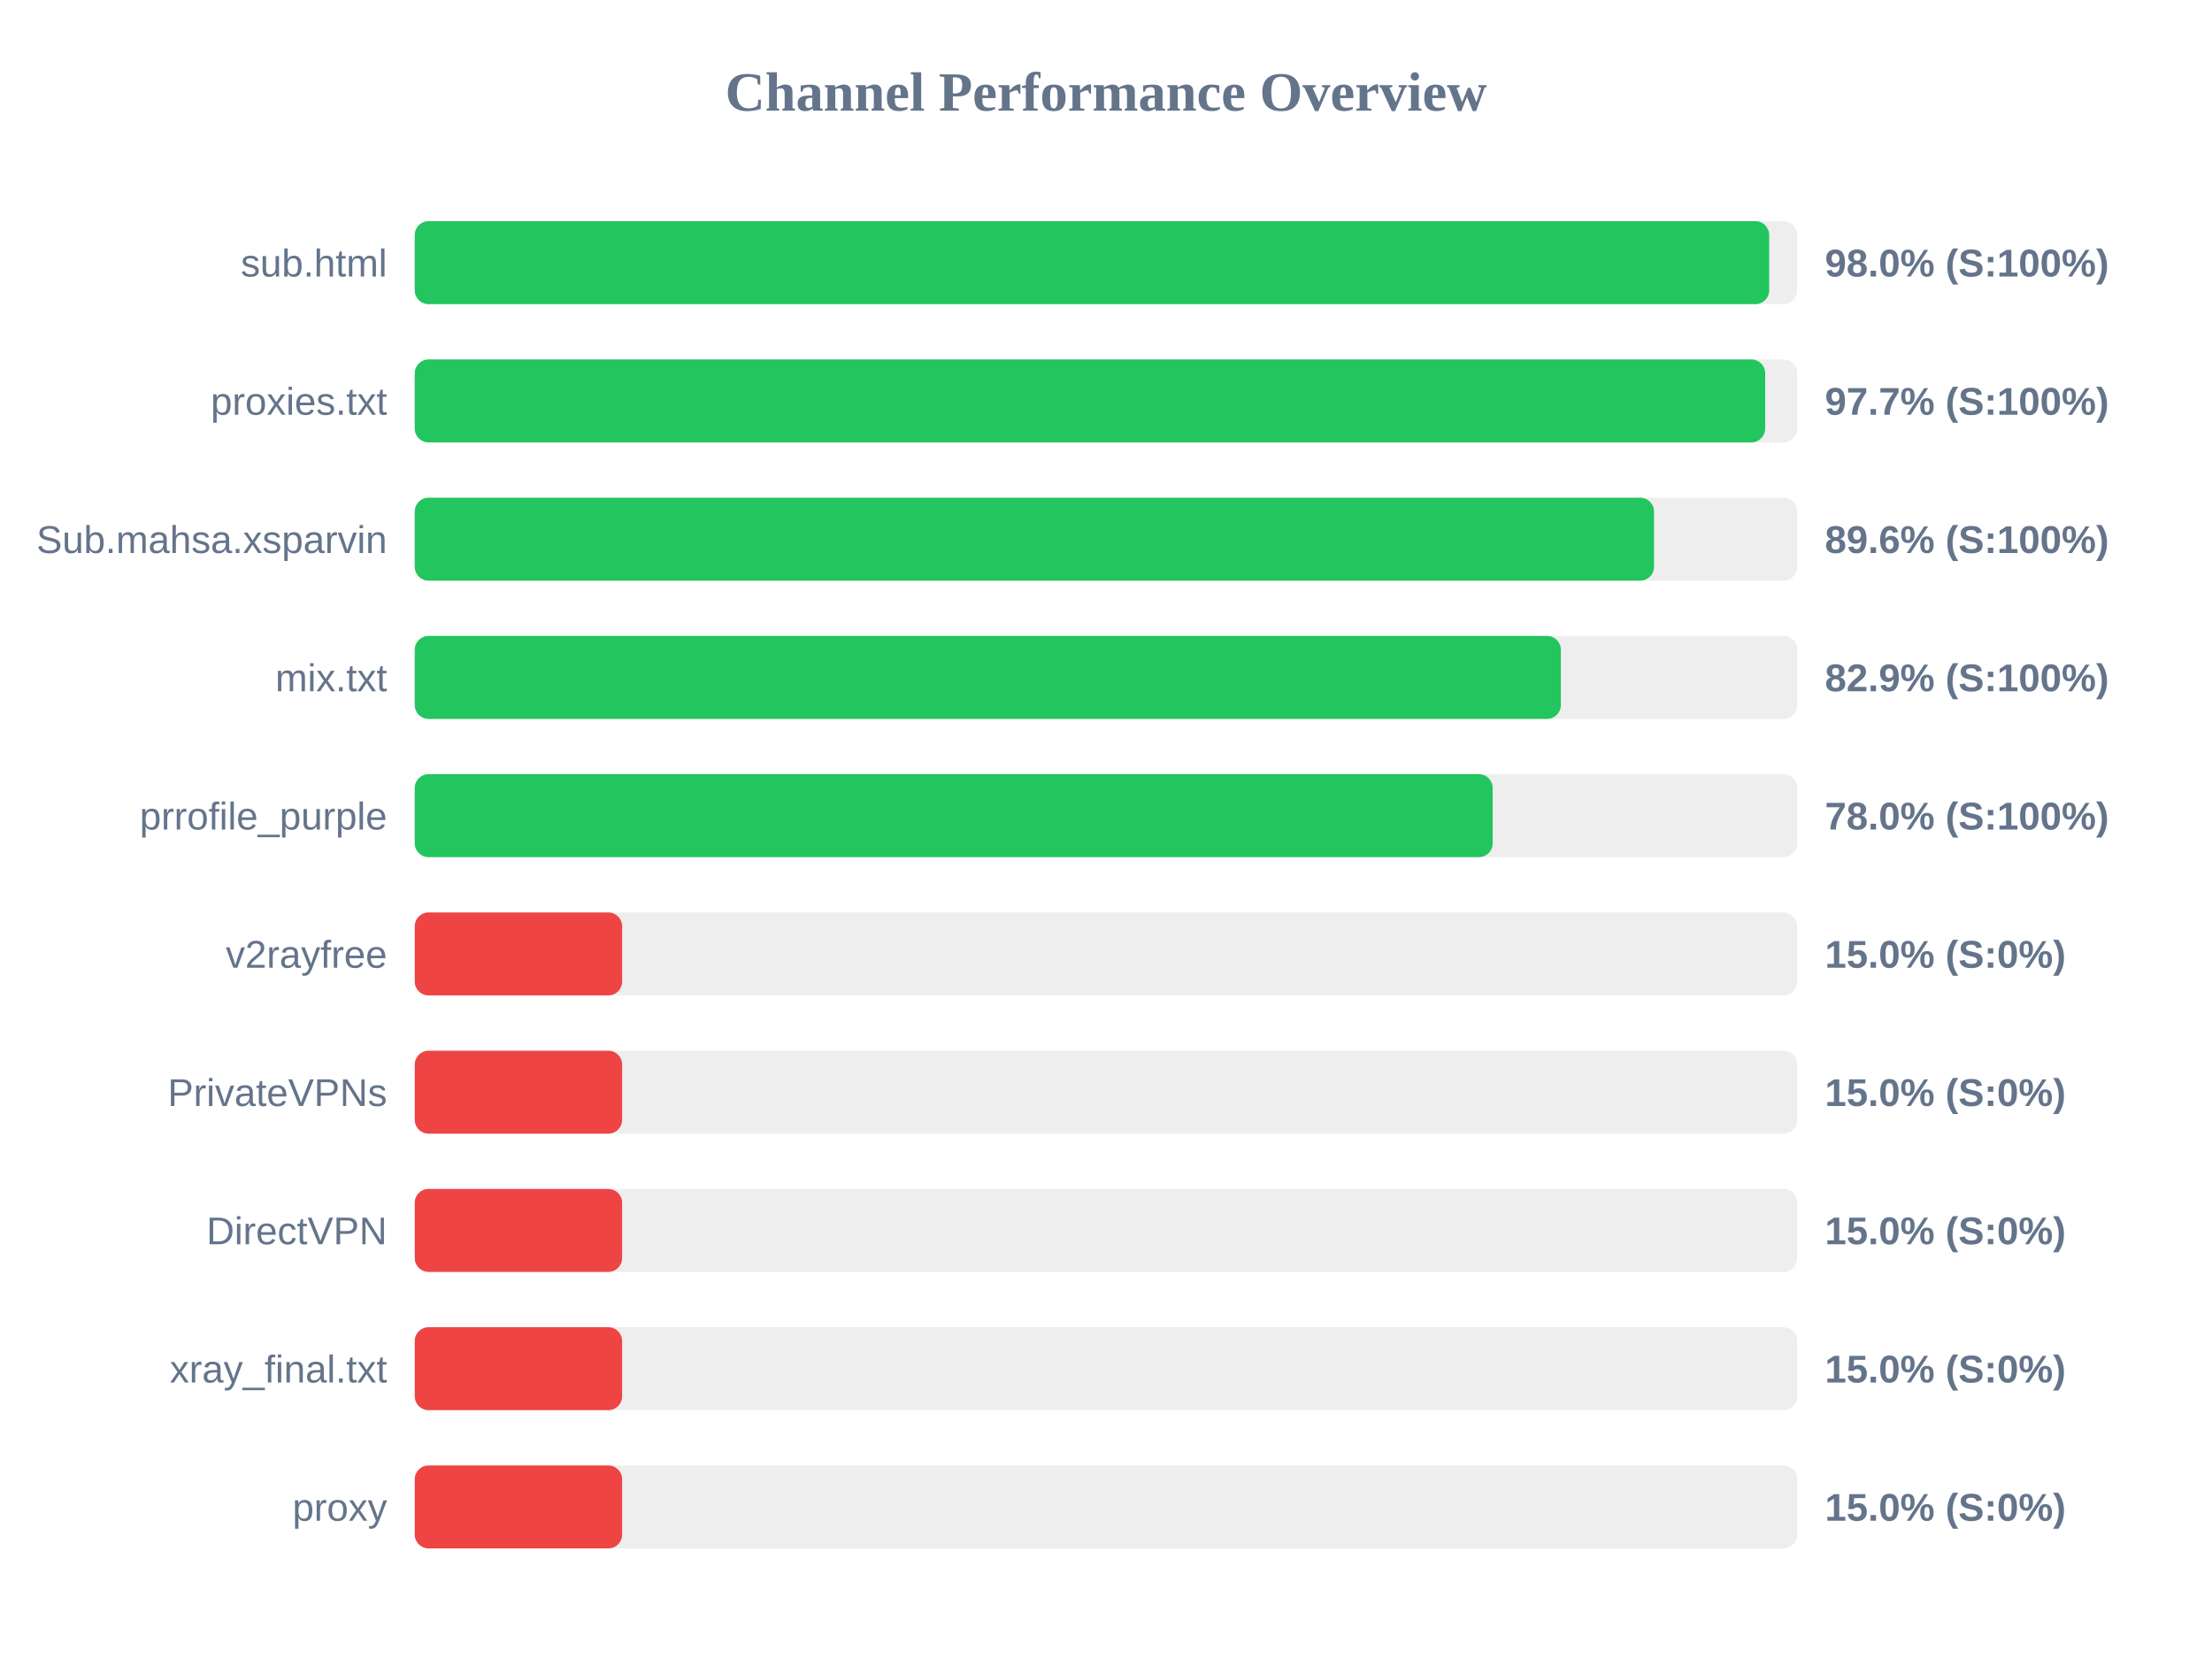
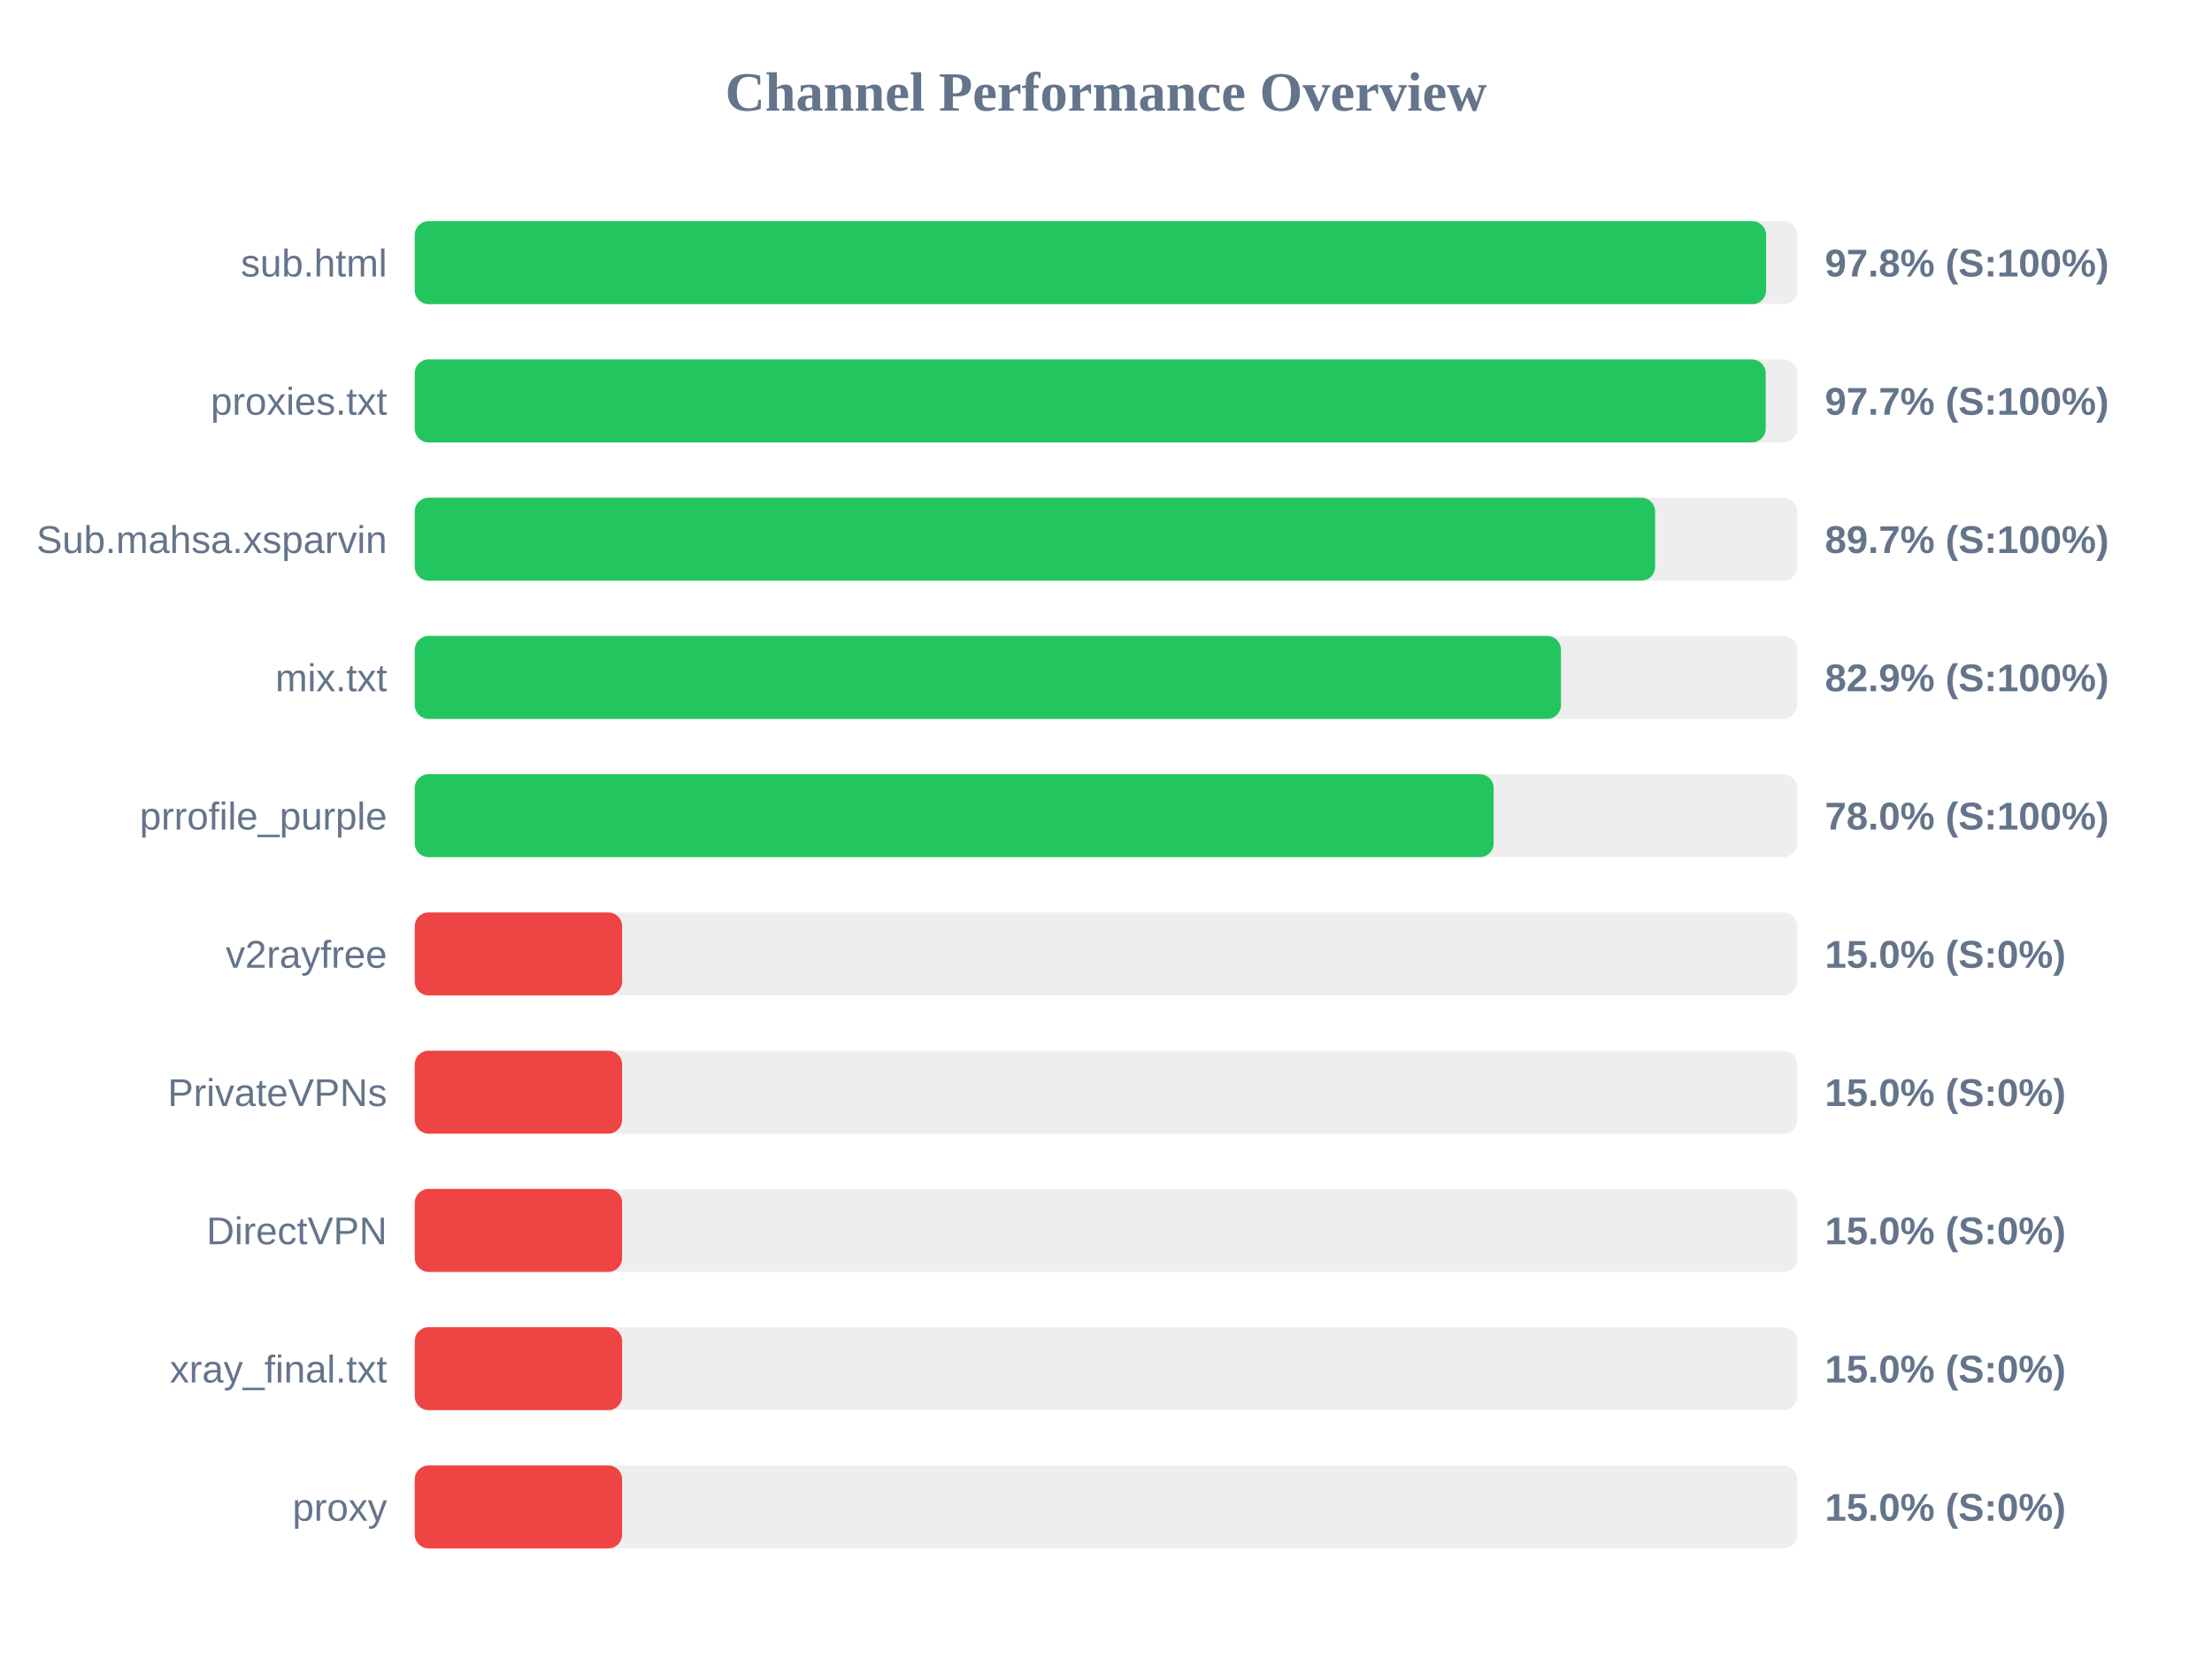
<svg xmlns="http://www.w3.org/2000/svg" width="800" height="600" version="1.1">
  <style>
        .row { font: 14px Arial; fill: #64748b; }
        .score { font: bold 14px Arial; fill: #64748b; }
    </style>
  <text x="400" y="40" text-anchor="middle" font-size="20px" font-weight="bold" fill="#64748b">Channel Performance Overview</text>
  <rect x="150" y="80" width="500" height="30" fill="#eee" rx="5" />
-   <rect x="150" y="80" width="489.85" height="30" fill="#22c55e" rx="5" />
+   <rect x="150" y="80" width="488.75" height="30" fill="#22c55e" rx="5" />
  <text x="140" y="100" text-anchor="end" class="row">sub.html</text>
-   <text x="660" y="100" text-anchor="start" class="score">98.0% (S:100%)</text>
+   <text x="660" y="100" text-anchor="start" class="score">97.8% (S:100%)</text>
  <rect x="150" y="130" width="500" height="30" fill="#eee" rx="5" />
-   <rect x="150" y="130" width="488.4" height="30" fill="#22c55e" rx="5" />
+   <rect x="150" y="130" width="488.6" height="30" fill="#22c55e" rx="5" />
  <text x="140" y="150" text-anchor="end" class="row">proxies.txt</text>
  <text x="660" y="150" text-anchor="start" class="score">97.7% (S:100%)</text>
  <rect x="150" y="180" width="500" height="30" fill="#eee" rx="5" />
-   <rect x="150" y="180" width="448.2" height="30" fill="#22c55e" rx="5" />
+   <rect x="150" y="180" width="448.6" height="30" fill="#22c55e" rx="5" />
  <text x="140" y="200" text-anchor="end" class="row">Sub.mahsa.xsparvin</text>
-   <text x="660" y="200" text-anchor="start" class="score">89.6% (S:100%)</text>
+   <text x="660" y="200" text-anchor="start" class="score">89.7% (S:100%)</text>
  <rect x="150" y="230" width="500" height="30" fill="#eee" rx="5" />
-   <rect x="150" y="230" width="414.5" height="30" fill="#22c55e" rx="5" />
+   <rect x="150" y="230" width="414.55" height="30" fill="#22c55e" rx="5" />
  <text x="140" y="250" text-anchor="end" class="row">mix.txt</text>
  <text x="660" y="250" text-anchor="start" class="score">82.9% (S:100%)</text>
  <rect x="150" y="280" width="500" height="30" fill="#eee" rx="5" />
-   <rect x="150" y="280" width="389.85" height="30" fill="#22c55e" rx="5" />
+   <rect x="150" y="280" width="390.2" height="30" fill="#22c55e" rx="5" />
  <text x="140" y="300" text-anchor="end" class="row">prrofile_purple</text>
  <text x="660" y="300" text-anchor="start" class="score">78.0% (S:100%)</text>
  <rect x="150" y="330" width="500" height="30" fill="#eee" rx="5" />
  <rect x="150" y="330" width="75.0" height="30" fill="#ef4444" rx="5" />
  <text x="140" y="350" text-anchor="end" class="row">v2rayfree</text>
  <text x="660" y="350" text-anchor="start" class="score">15.0% (S:0%)</text>
  <rect x="150" y="380" width="500" height="30" fill="#eee" rx="5" />
  <rect x="150" y="380" width="75.0" height="30" fill="#ef4444" rx="5" />
  <text x="140" y="400" text-anchor="end" class="row">PrivateVPNs</text>
  <text x="660" y="400" text-anchor="start" class="score">15.0% (S:0%)</text>
  <rect x="150" y="430" width="500" height="30" fill="#eee" rx="5" />
  <rect x="150" y="430" width="75.0" height="30" fill="#ef4444" rx="5" />
  <text x="140" y="450" text-anchor="end" class="row">DirectVPN</text>
  <text x="660" y="450" text-anchor="start" class="score">15.0% (S:0%)</text>
  <rect x="150" y="480" width="500" height="30" fill="#eee" rx="5" />
  <rect x="150" y="480" width="75.0" height="30" fill="#ef4444" rx="5" />
  <text x="140" y="500" text-anchor="end" class="row">xray_final.txt</text>
  <text x="660" y="500" text-anchor="start" class="score">15.0% (S:0%)</text>
  <rect x="150" y="530" width="500" height="30" fill="#eee" rx="5" />
  <rect x="150" y="530" width="75.0" height="30" fill="#ef4444" rx="5" />
  <text x="140" y="550" text-anchor="end" class="row">proxy</text>
  <text x="660" y="550" text-anchor="start" class="score">15.0% (S:0%)</text>
</svg>
